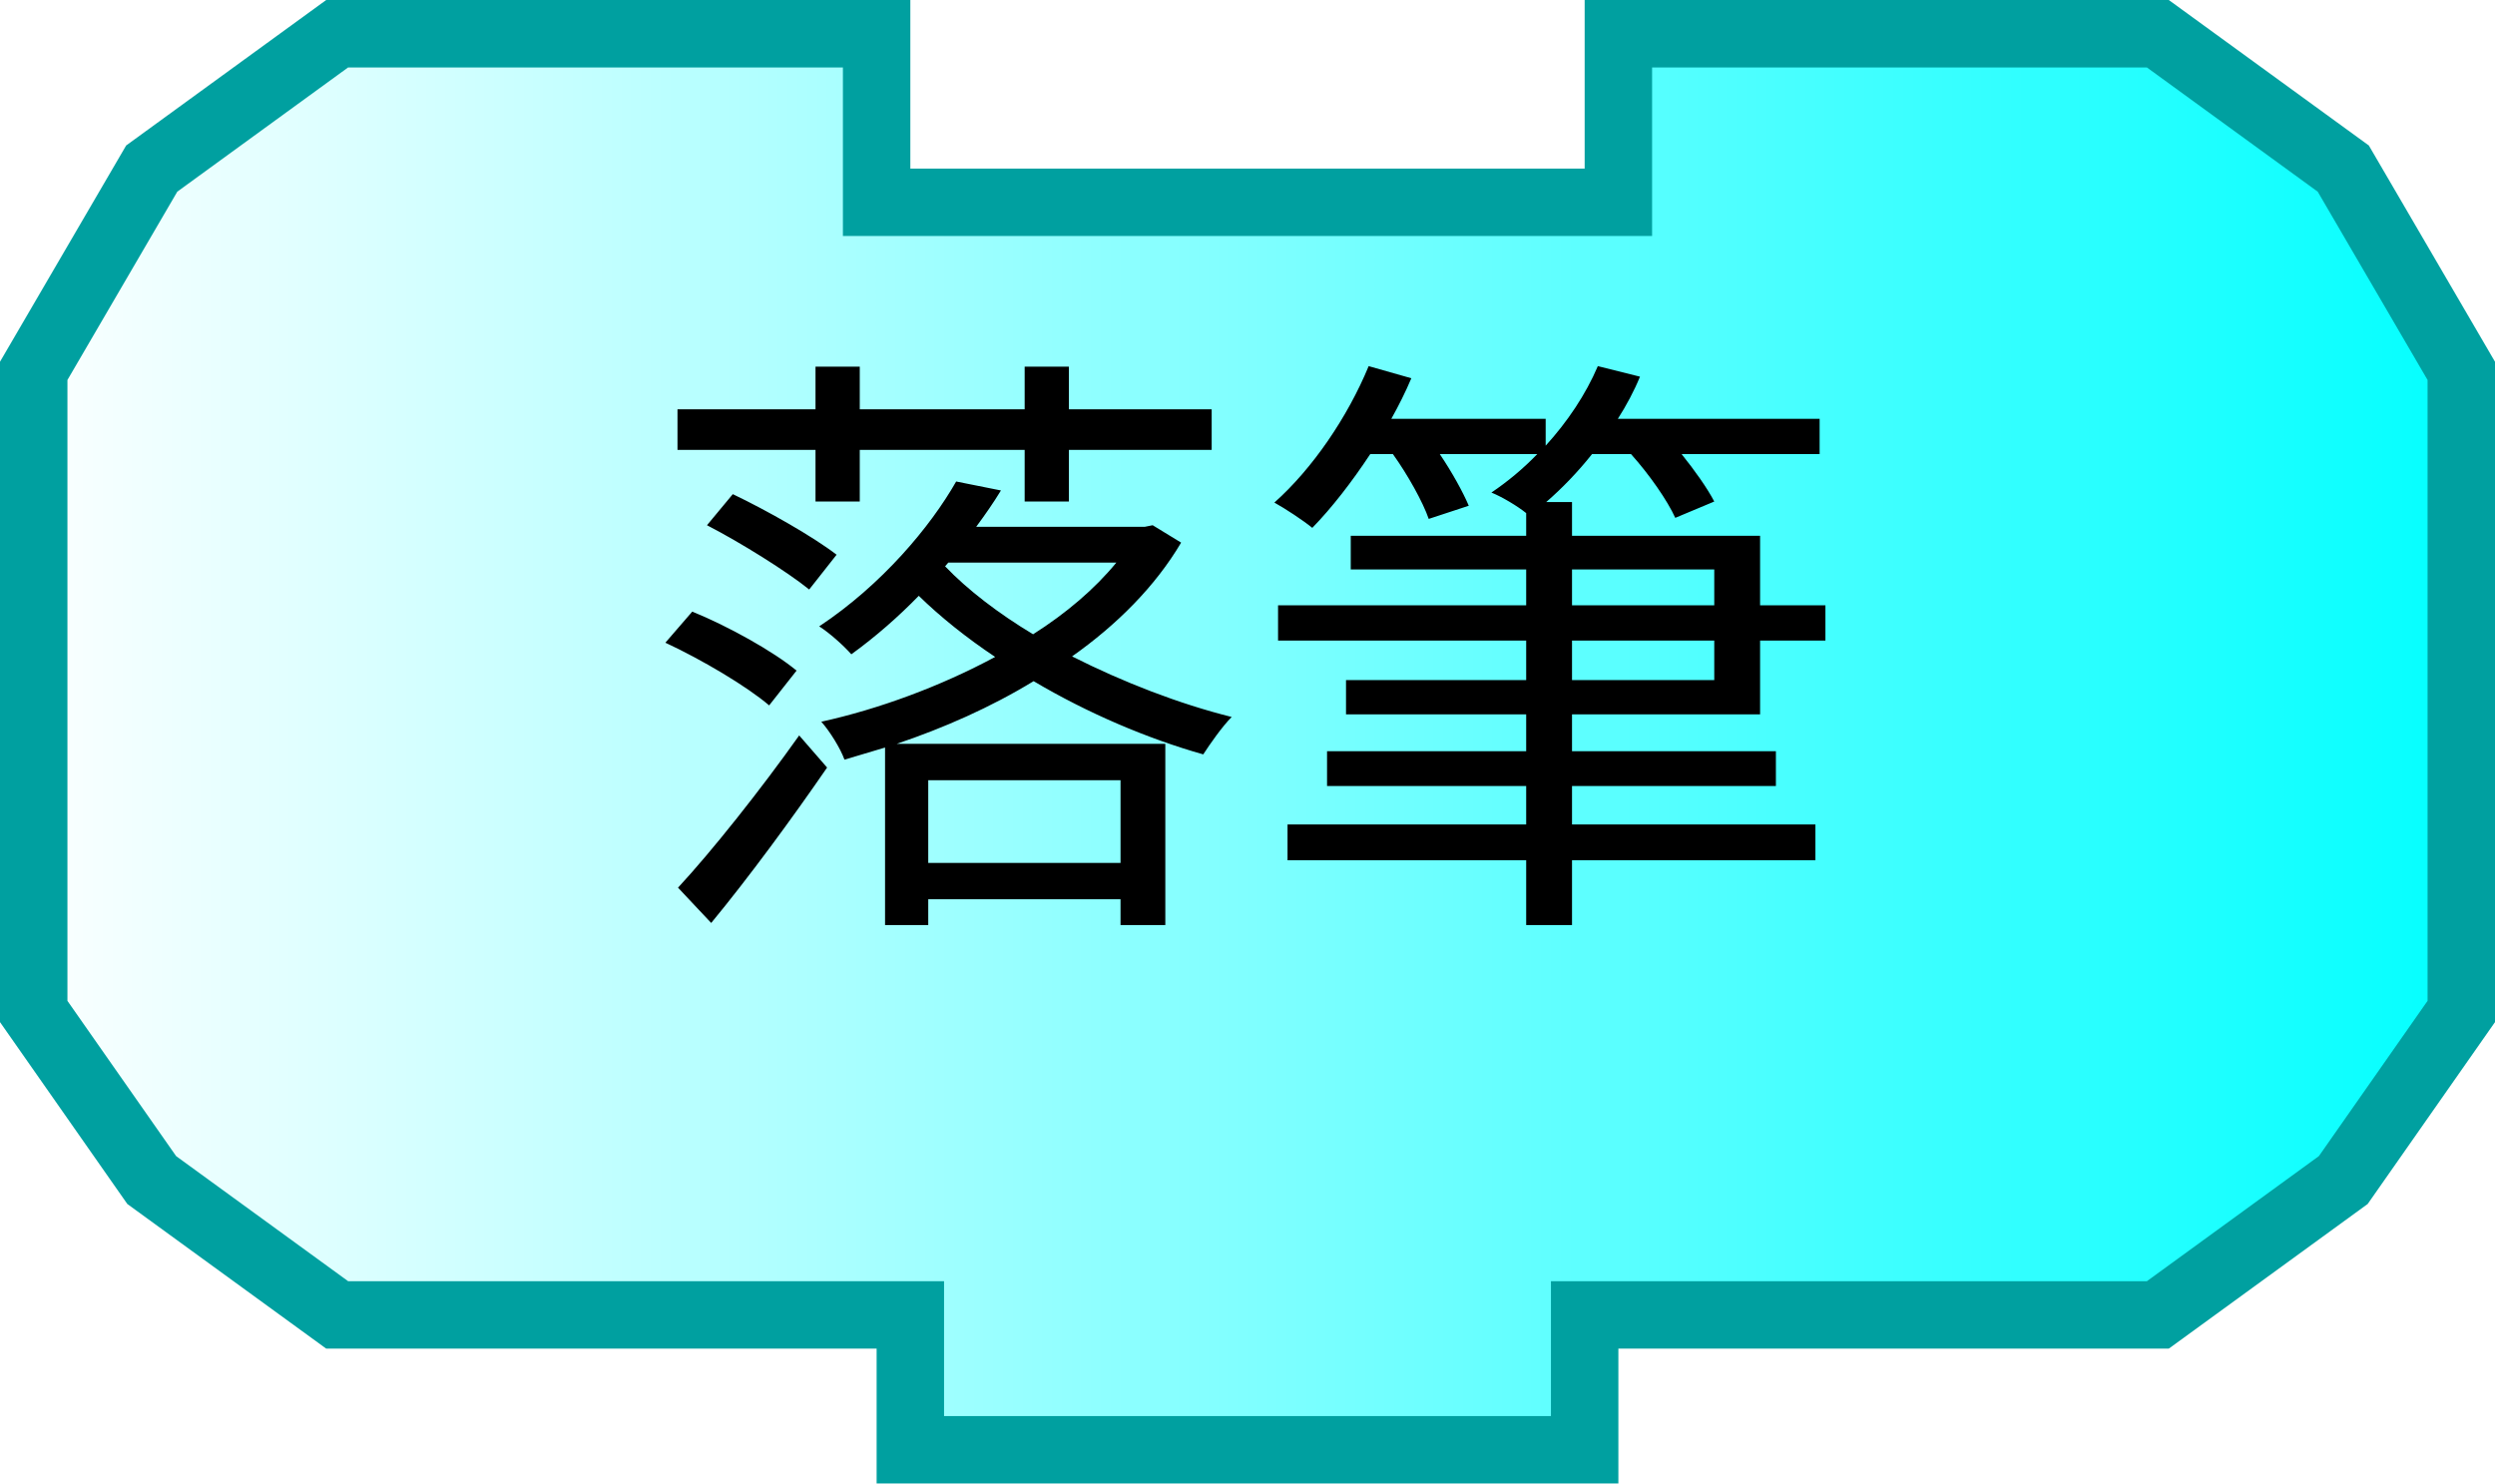
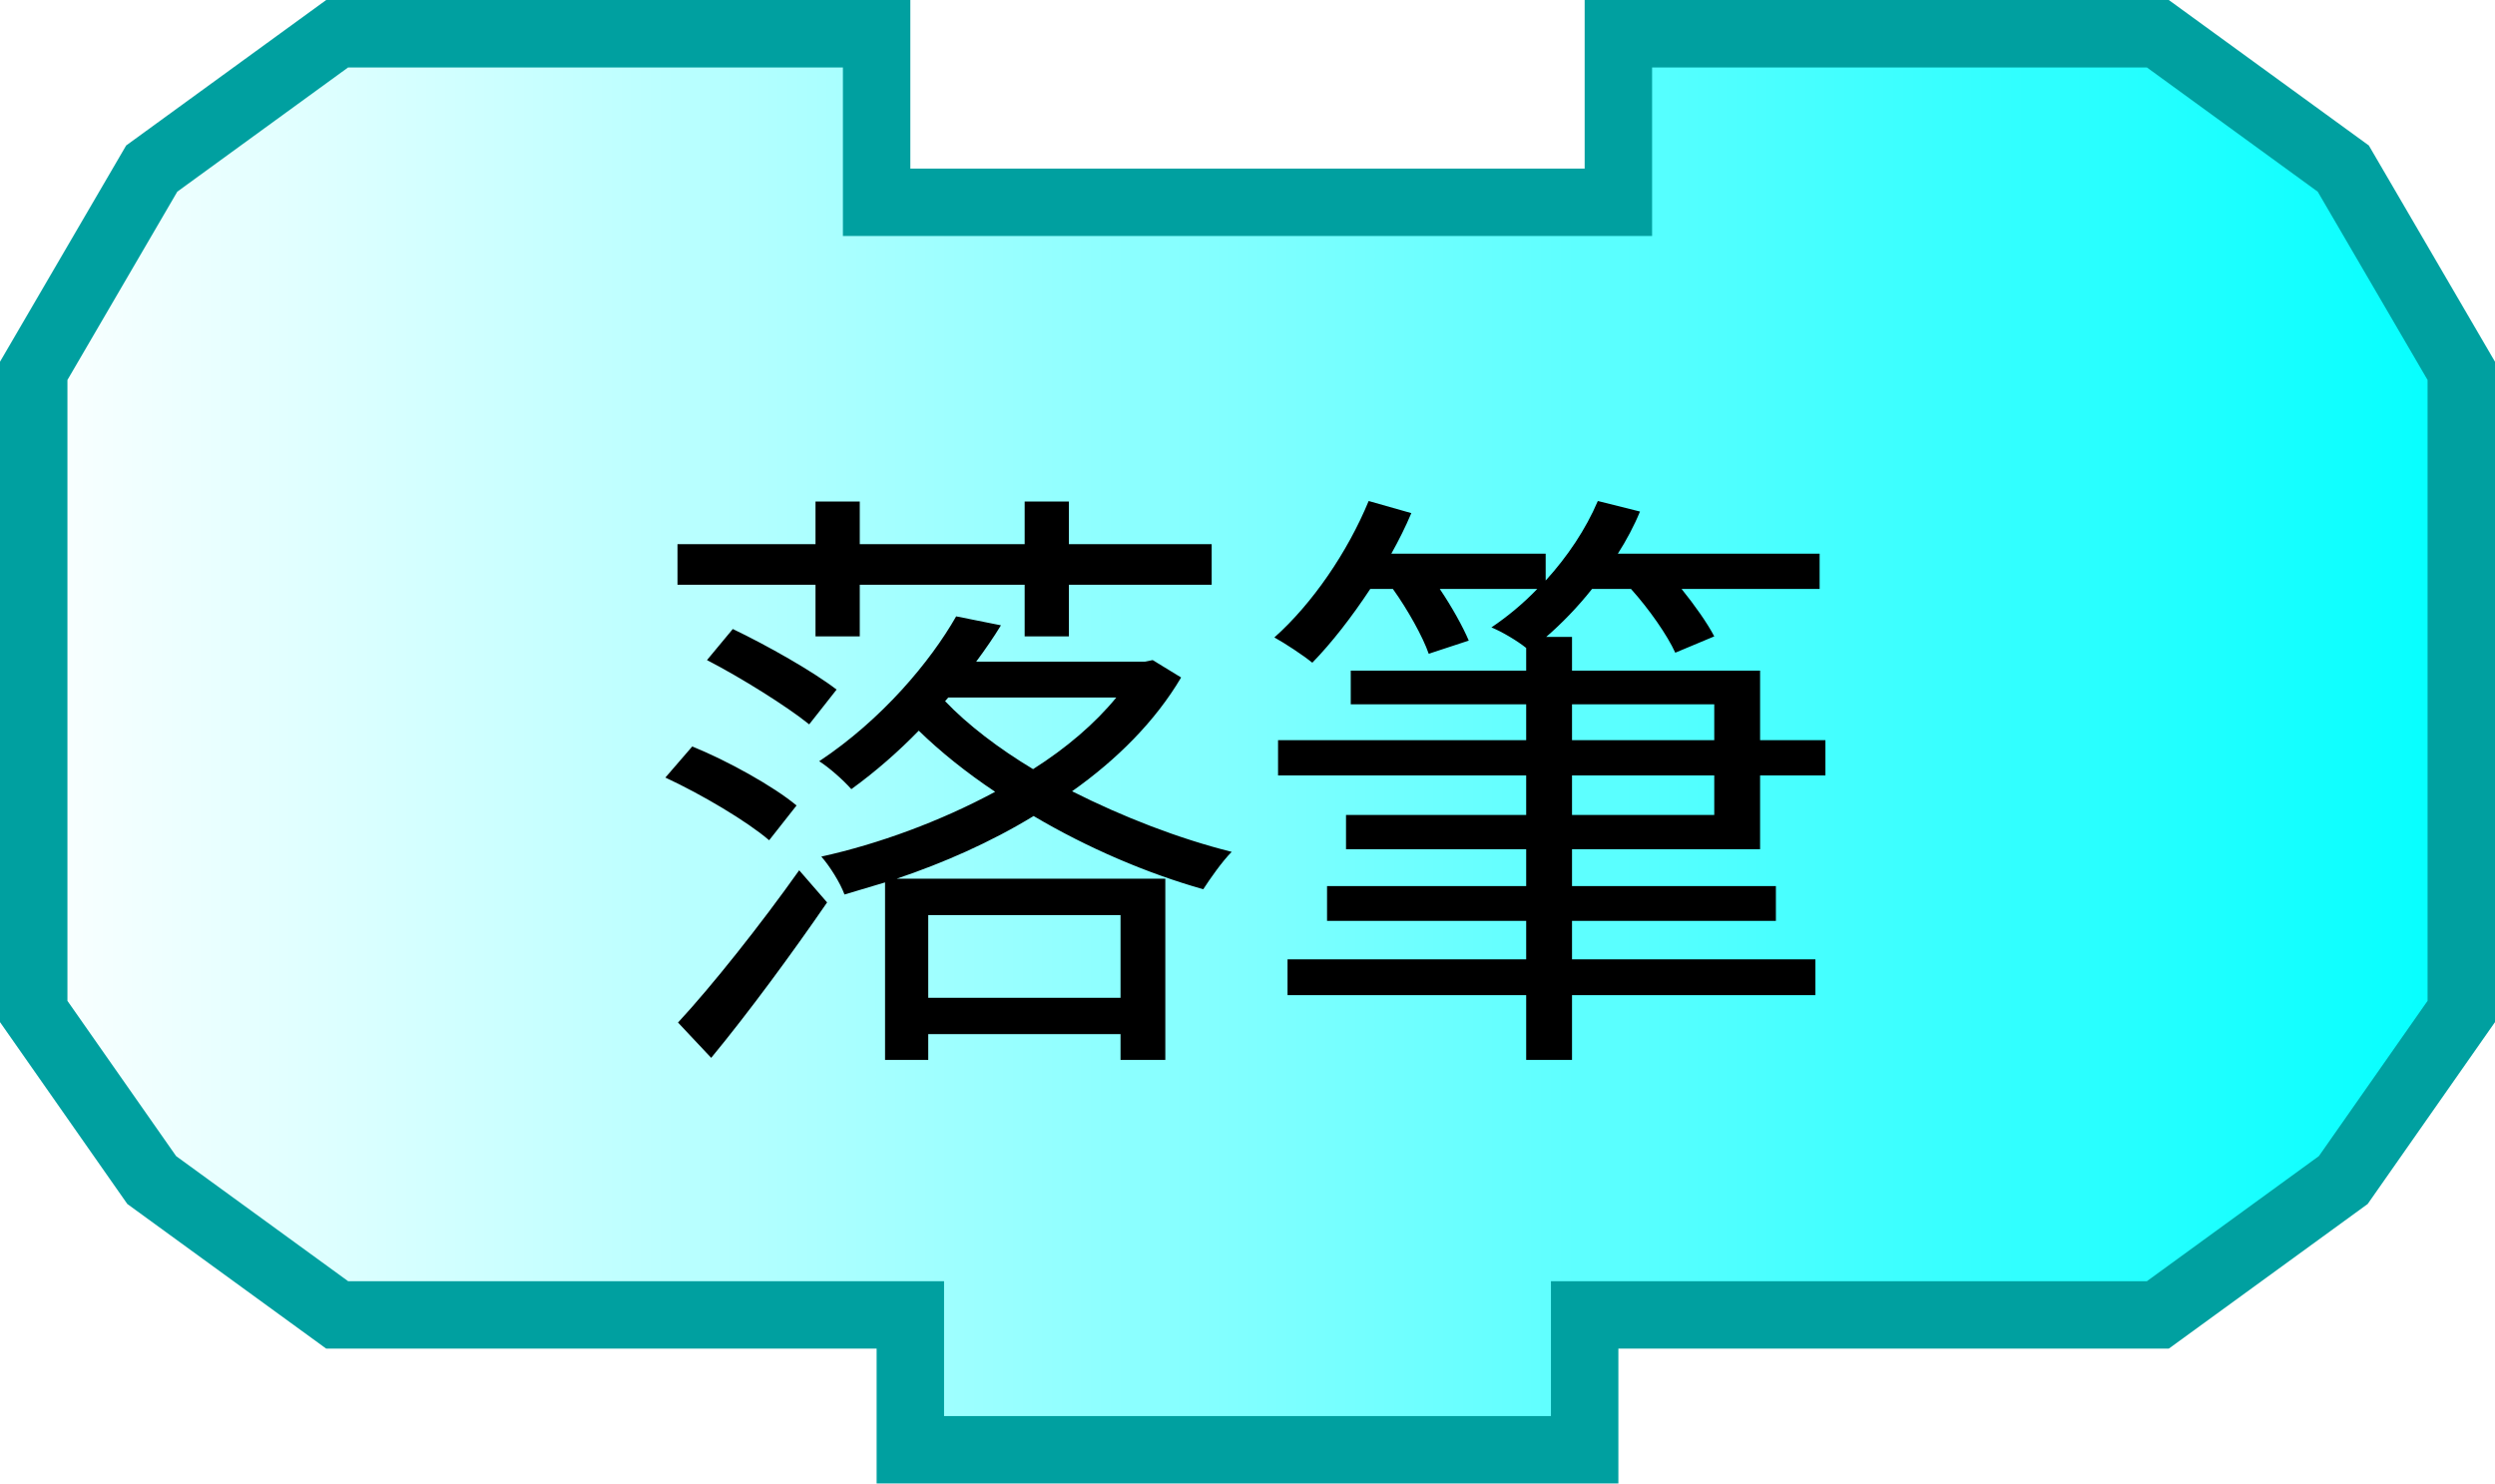
<svg xmlns="http://www.w3.org/2000/svg" xmlns:xlink="http://www.w3.org/1999/xlink" width="74" height="44" version="1.0">
  <defs>
    <linearGradient id="linearGradient3166">
      <stop style="stop-color:#ffffff;stop-opacity:1;" offset="0" id="stop3168" />
      <stop style="stop-color:#00ffff;stop-opacity:1;" offset="1" id="stop3170" />
    </linearGradient>
    <linearGradient xlink:href="#linearGradient3166" id="linearGradient3172" x1="0" y1="22" x2="74" y2="22" gradientUnits="userSpaceOnUse" />
  </defs>
  <path style="fill:url(#linearGradient3172);fill-opacity:1;stroke:#00a0a0;stroke-width:2;stroke-opacity:1" d="M 48,1 C 64,1 64,1 64,1 L 69.5,5 L 73,11 L 73,30 L 69.5,35 L 64,39 L 47,39 L 47,39 L 47,43 L 27,43 L 27,39 L 10,39 L 4.5,35 L 1,30 L 1,11 L 4.5,5 L 10,1 L 26,1 L 26,6 L 48,6 L 48,1 z" />
  <text style="font-size:18px;text-anchor:middle;text-align:center;font-family:Bitstream Vera Sans">
-     <tspan x="37" y="26" style="font-size:18px;">落筆</tspan>
+     <tspan x="37" y="30" style="font-size:18px;">落筆</tspan>
  </text>
</svg>
